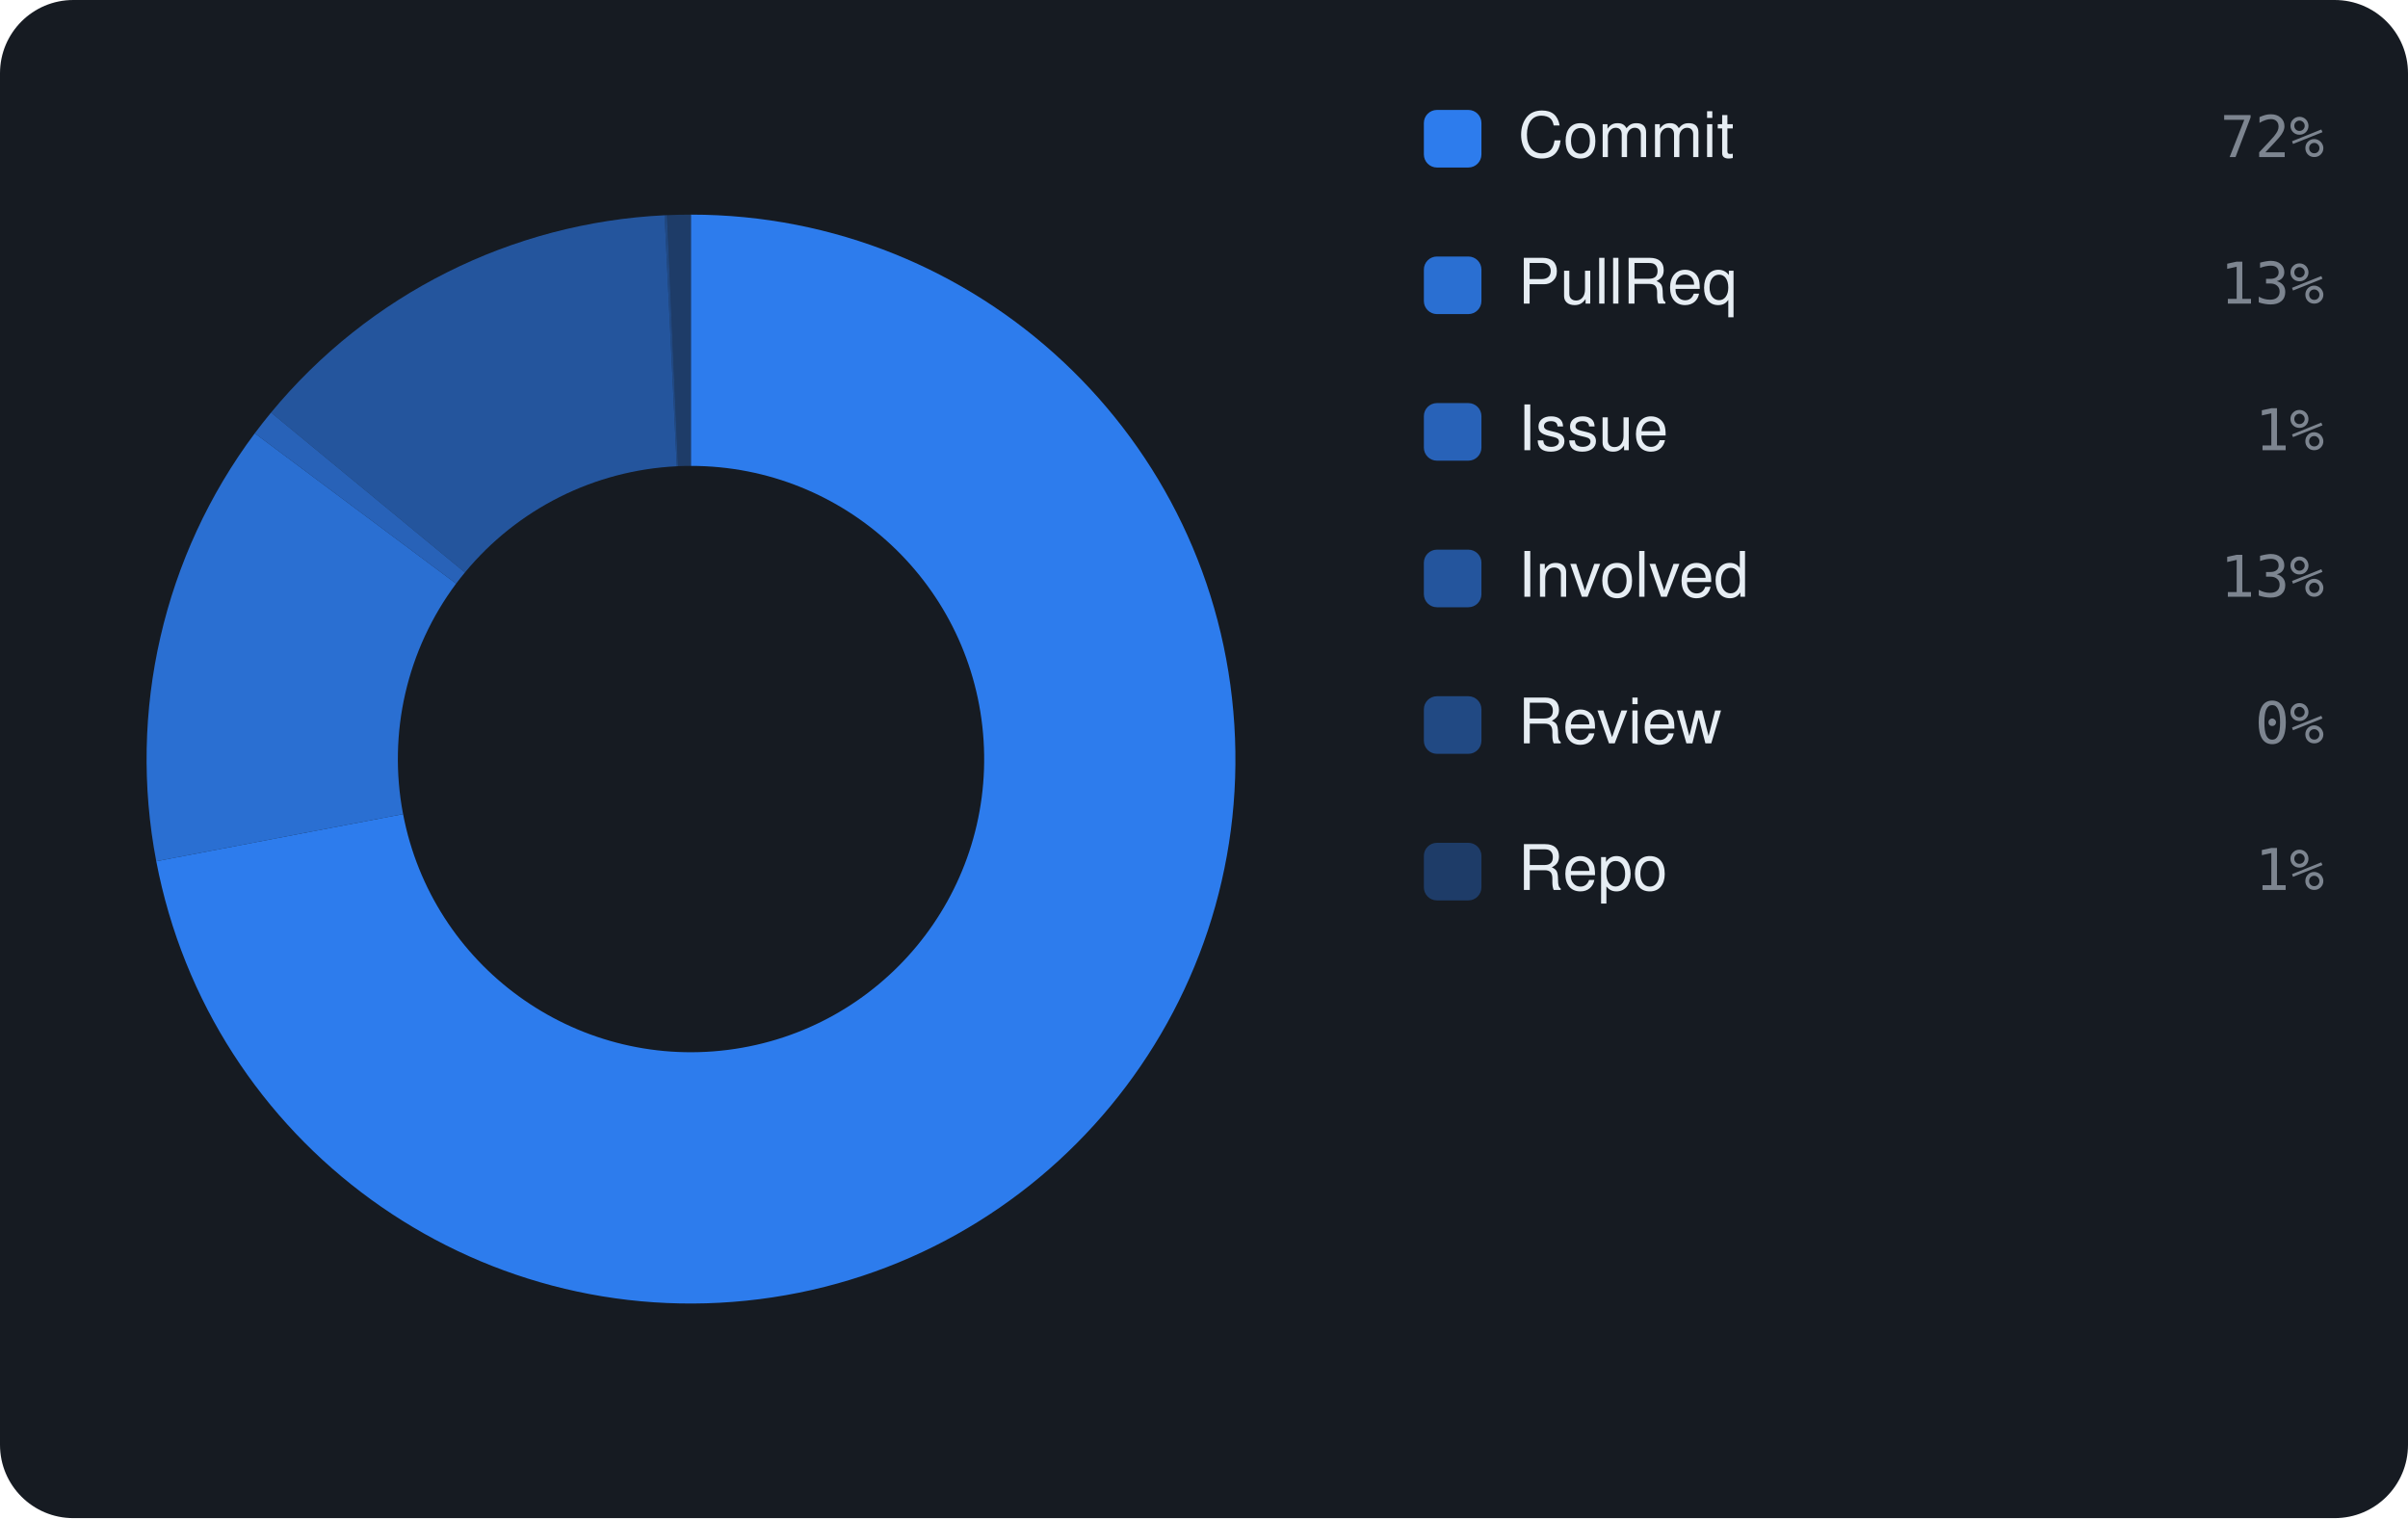
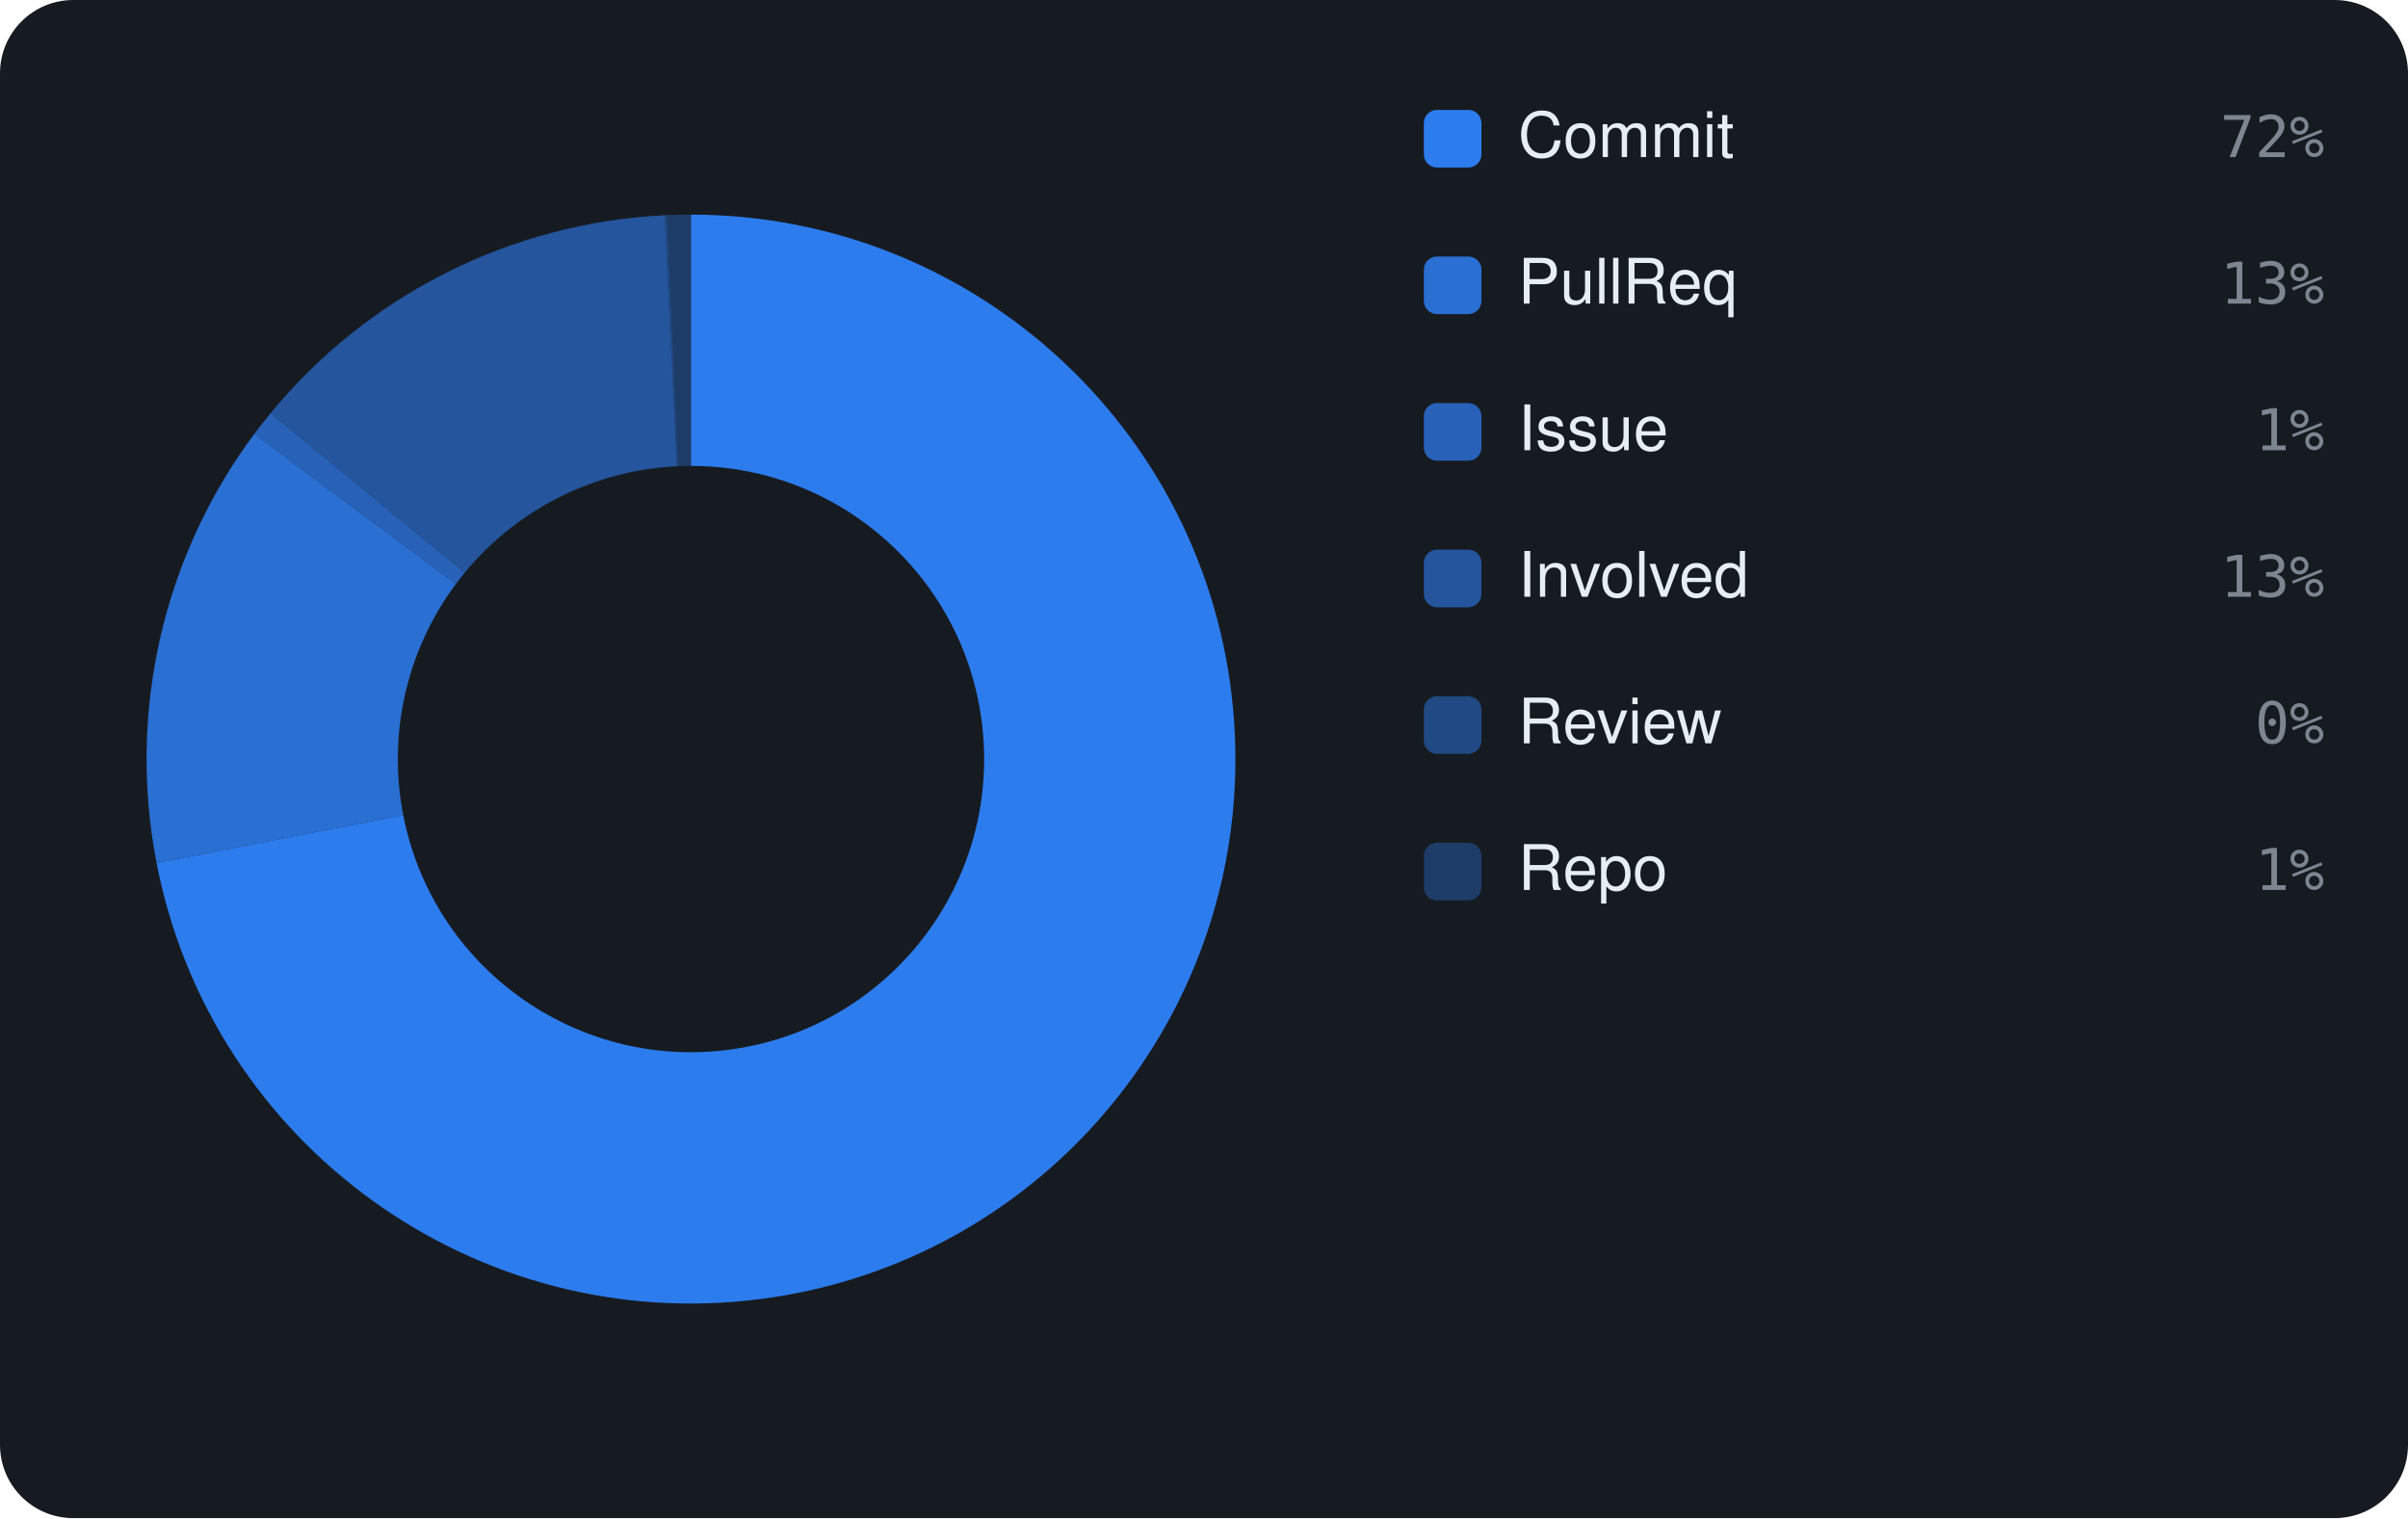
<svg xmlns="http://www.w3.org/2000/svg" viewBox="0 0 460 290" width="460" height="290" font-family="-apple-system,BlinkMacSystemFont,'Segoe UI',Helvetica,Arial,sans-serif">
  <rect width="460" height="290" rx="14" fill="#161b22" />
-   <path d="M132.00 41.00 A104 104 0 1 1 29.85 164.52 L77.00 155.51 A56 56 0 1 0 132.00 89.00 Z" fill="rgba(47,129,247,0.95)" />
-   <path d="M29.85 164.52 A104 104 0 0 1 48.67 82.77 L87.13 111.49 A56 56 0 0 0 77.00 155.51 Z" fill="rgba(47,129,247,0.826)" />
-   <path d="M48.67 82.77 A104 104 0 0 1 51.78 78.81 L88.81 109.36 A56 56 0 0 0 87.13 111.49 Z" fill="rgba(47,129,247,0.702)" />
-   <path d="M51.78 78.81 A104 104 0 0 1 126.96 41.12 L129.29 89.07 A56 56 0 0 0 88.81 109.36 Z" fill="rgba(47,129,247,0.578)" />
-   <path d="M126.96 41.12 A104 104 0 0 1 127.42 41.10 L129.53 89.05 A56 56 0 0 0 129.29 89.07 Z" fill="rgba(47,129,247,0.454)" />
-   <path d="M127.42 41.10 A104 104 0 0 1 132.00 41.00 L132.00 89.00 A56 56 0 0 0 129.53 89.05 Z" fill="rgba(47,129,247,0.33)" />
+   <path d="M132.00 41.00 A104 104 0 1 1 29.91 164.85 L77.03 155.69 A56 56 0 1 0 132.00 89.00 Z" fill="rgba(47,129,247,0.95)" />
+   <path d="M29.91 164.85 A104 104 0 0 1 48.57 82.90 L87.08 111.56 A56 56 0 0 0 77.03 155.69 Z" fill="rgba(47,129,247,0.826)" />
+   <path d="M48.57 82.90 A104 104 0 0 1 51.68 78.94 L88.75 109.43 A56 56 0 0 0 87.08 111.56 Z" fill="rgba(47,129,247,0.702)" />
+   <path d="M51.68 78.94 A104 104 0 0 1 126.97 41.12 L129.29 89.07 A56 56 0 0 0 88.75 109.43 Z" fill="rgba(47,129,247,0.578)" />
+   <path d="M126.97 41.12 A104 104 0 0 1 127.42 41.10 L129.54 89.05 A56 56 0 0 0 129.29 89.07 Z" fill="rgba(47,129,247,0.454)" />
+   <path d="M127.42 41.10 A104 104 0 0 1 132.00 41.00 L132.00 89.00 A56 56 0 0 0 129.54 89.05 Z" fill="rgba(47,129,247,0.33)" />
  <rect x="272" y="21" width="11" height="11" rx="2.5" fill="rgba(47,129,247,0.95)" />
  <text x="290" y="30" font-size="12" fill="#e6edf3">Commit</text>
  <text x="444" y="30" text-anchor="end" font-size="11" font-family="monospace" fill="#7d8590">72%</text>
  <rect x="272" y="49" width="11" height="11" rx="2.5" fill="rgba(47,129,247,0.826)" />
  <text x="290" y="58" font-size="12" fill="#e6edf3">PullReq</text>
  <text x="444" y="58" text-anchor="end" font-size="11" font-family="monospace" fill="#7d8590">13%</text>
  <rect x="272" y="77" width="11" height="11" rx="2.5" fill="rgba(47,129,247,0.702)" />
  <text x="290" y="86" font-size="12" fill="#e6edf3">Issue</text>
  <text x="444" y="86" text-anchor="end" font-size="11" font-family="monospace" fill="#7d8590">1%</text>
  <rect x="272" y="105" width="11" height="11" rx="2.5" fill="rgba(47,129,247,0.578)" />
  <text x="290" y="114" font-size="12" fill="#e6edf3">Involved</text>
  <text x="444" y="114" text-anchor="end" font-size="11" font-family="monospace" fill="#7d8590">13%</text>
  <rect x="272" y="133" width="11" height="11" rx="2.5" fill="rgba(47,129,247,0.454)" />
  <text x="290" y="142" font-size="12" fill="#e6edf3">Review</text>
  <text x="444" y="142" text-anchor="end" font-size="11" font-family="monospace" fill="#7d8590">0%</text>
  <rect x="272" y="161" width="11" height="11" rx="2.5" fill="rgba(47,129,247,0.33)" />
  <text x="290" y="170" font-size="12" fill="#e6edf3">Repo</text>
  <text x="444" y="170" text-anchor="end" font-size="11" font-family="monospace" fill="#7d8590">1%</text>
</svg>
